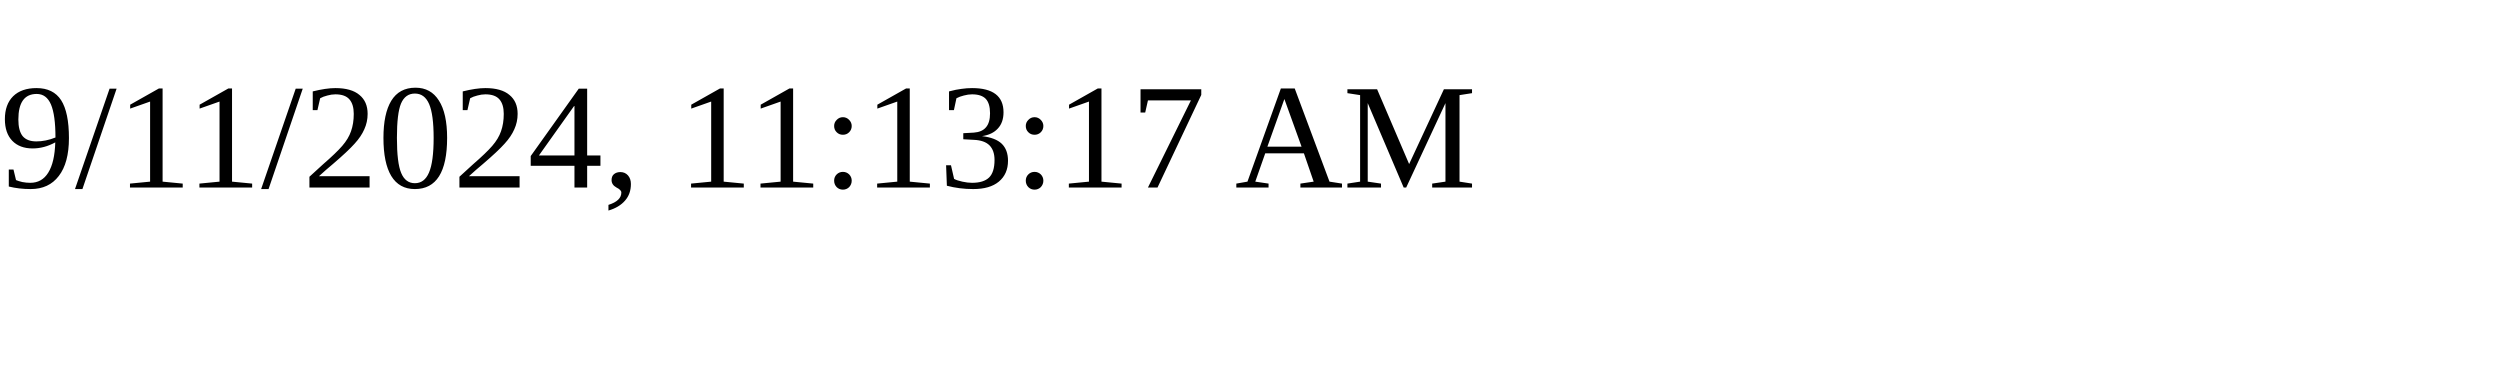
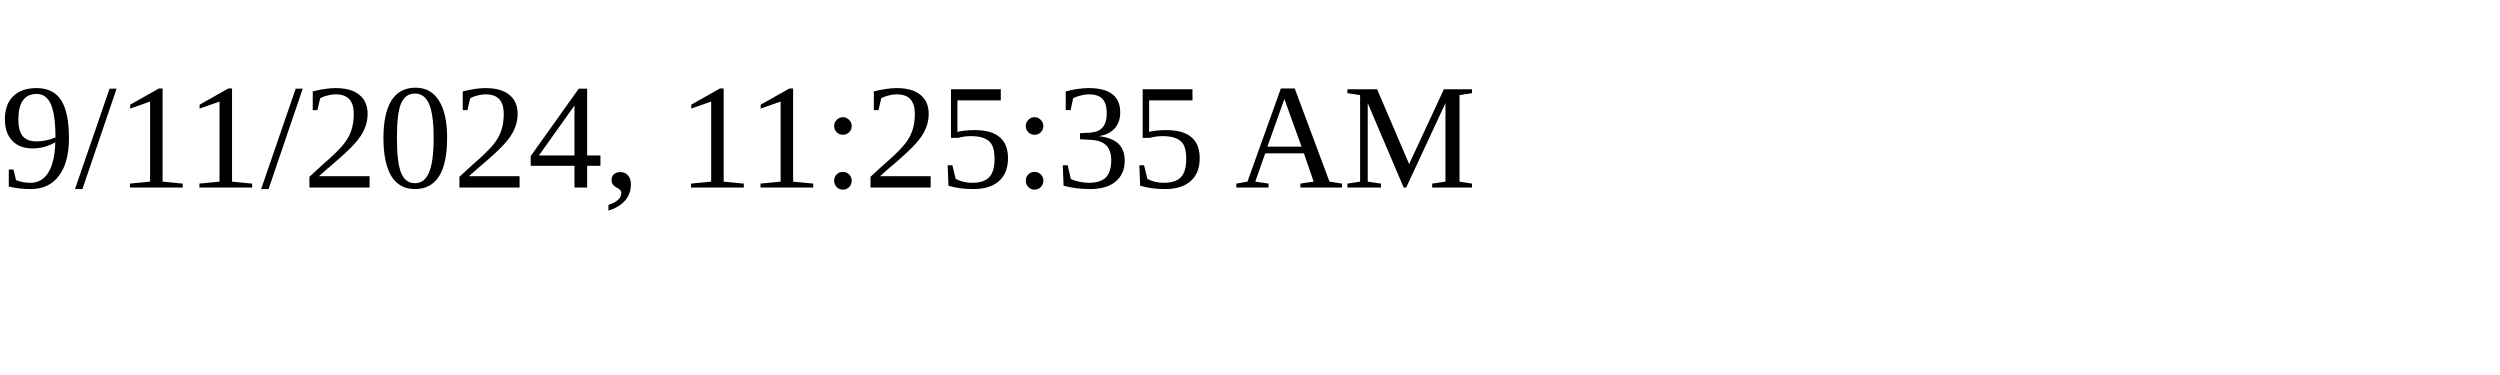
<svg xmlns="http://www.w3.org/2000/svg" height="30" width="200">
-   <text x="0" y="15">9/11/2024, 11:13:17 AM</text>
+   <text x="0" y="15">9/11/2024, 11:25:35 AM</text>
</svg>
